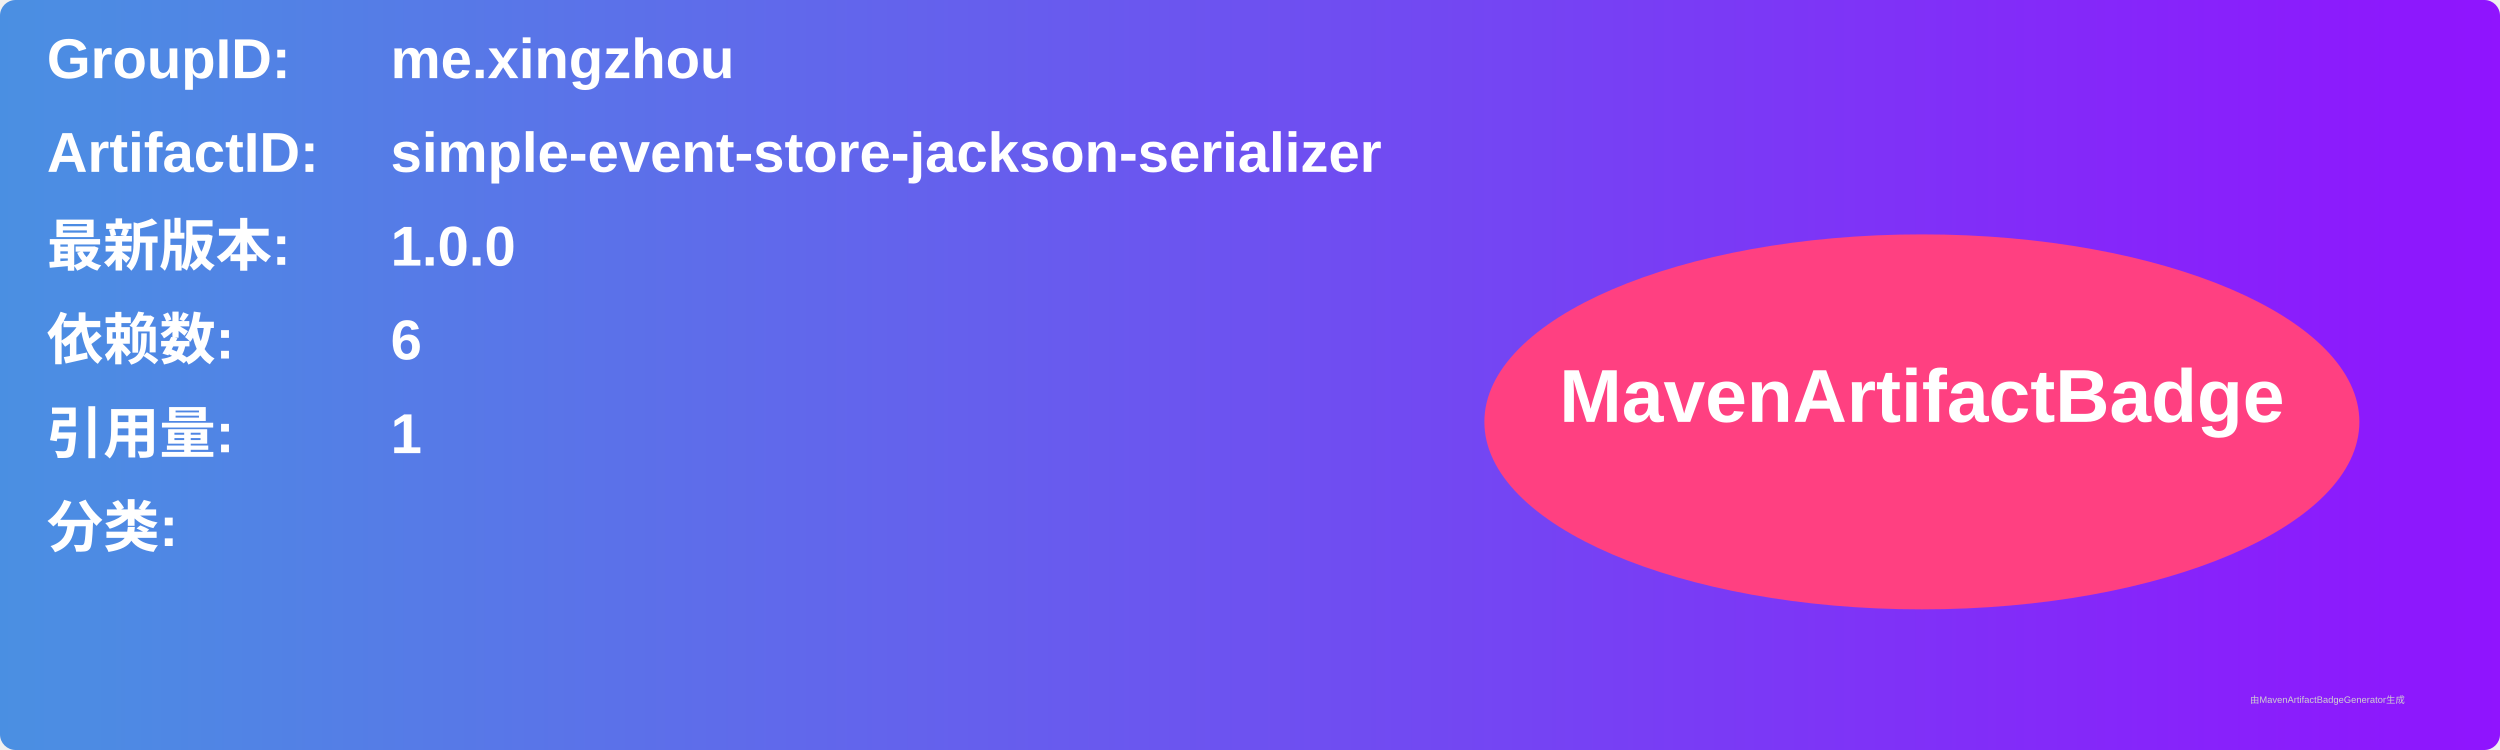
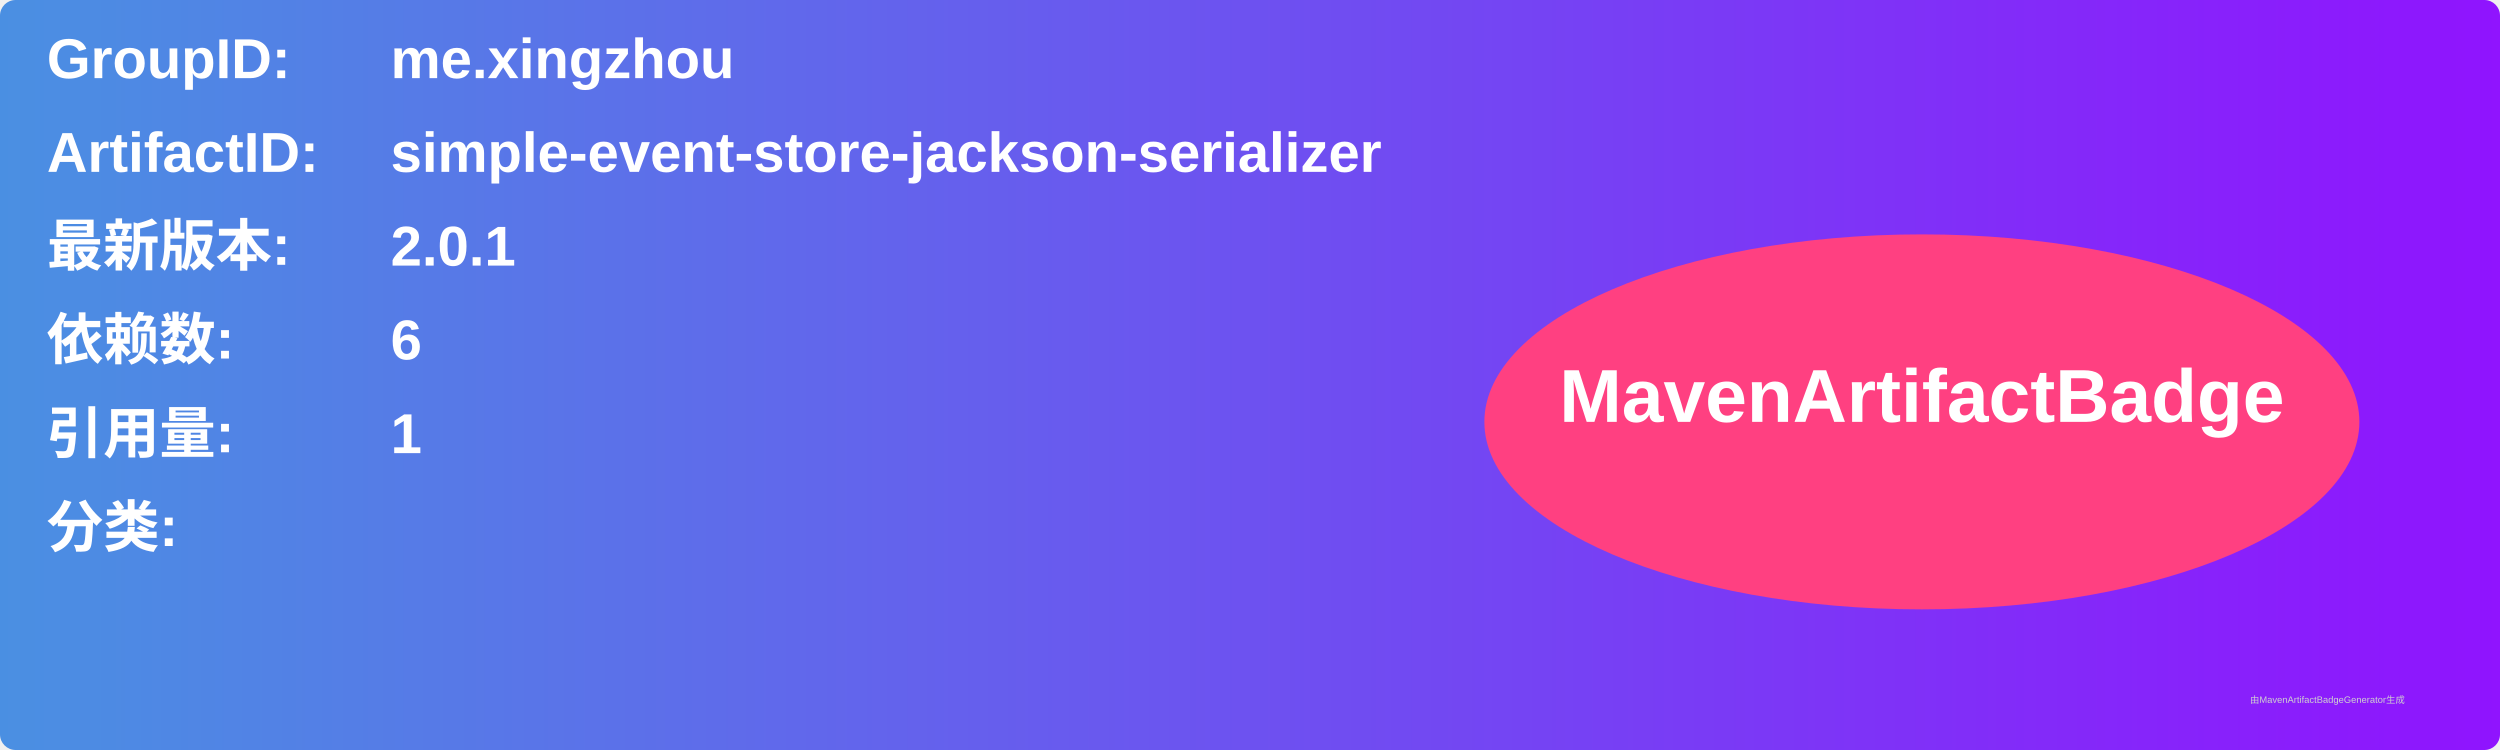
<svg xmlns="http://www.w3.org/2000/svg" width="800" height="240" viewBox="0 0 800 240">
  <linearGradient id="grad" x1="0%" y1="0%" x2="100%" y2="0%">
    <stop offset="0%" stop-color="#4a90e2" />
    <stop offset="100%" stop-color="#9013fe" />
  </linearGradient>
  <rect width="100%" height="100%" rx="5" ry="5" fill="url(#grad)" />
  <g transform="translate(15, 15)">
    <text x="0" y="10" font-family="Arial" font-size="18" fill="white" font-weight="bold" width="260">GroupID:</text>
    <text x="110" y="10" font-family="Arial" font-size="18" fill="white" font-weight="bold" width="460">me.xingzhou</text>
    <text x="0" y="40" font-family="Arial" font-size="18" fill="white" font-weight="bold" width="260">ArtifactID:</text>
    <text x="110" y="40" font-family="Arial" font-size="18" fill="white" font-weight="bold" width="460">simple-event-store-jackson-serializer</text>
    <text x="0" y="70" font-family="Arial" font-size="18" fill="white" font-weight="bold">最新版本:</text>
    <text x="110" y="70" font-family="Arial" font-size="18" fill="white" font-weight="bold">
-       <tspan font-weight="bold">1.0.0</tspan>
+       <tspan font-weight="bold">2.0.1</tspan>
    </text>
    <text x="0" y="100" font-family="Arial" font-size="18" fill="white" font-weight="bold">依赖数: </text>
    <text x="110" y="100" font-family="Arial" font-size="18" fill="white">
      <tspan font-weight="bold">6</tspan>
    </text>
    <text x="0" y="130" font-family="Arial" font-size="18" fill="white" font-weight="bold">引用量: </text>
    <text x="110" y="130" font-family="Arial" font-size="18" fill="white">
      <tspan font-weight="bold">1</tspan>
    </text>
    <text x="0" y="160" font-family="Arial" font-size="18" fill="white" font-weight="bold">分类:</text>
    <text x="10" y="190" font-family="Arial" font-size="10" fill="white">
      <tspan font-weight="bold" />
    </text>
    <ellipse cx="600" cy="120" rx="140" ry="60" fill="#ff4081" />
    <text x="600" y="120" text-anchor="middle" font-family="Arial" font-size="24" fill="white" font-weight="bold">MavenArtifactBadge</text>
  </g>
  <text x="720" y="225" font-family="Arial" font-size="3" fill="#d0d0d0">由MavenArtifactBadgeGenerator生成</text>
</svg>
